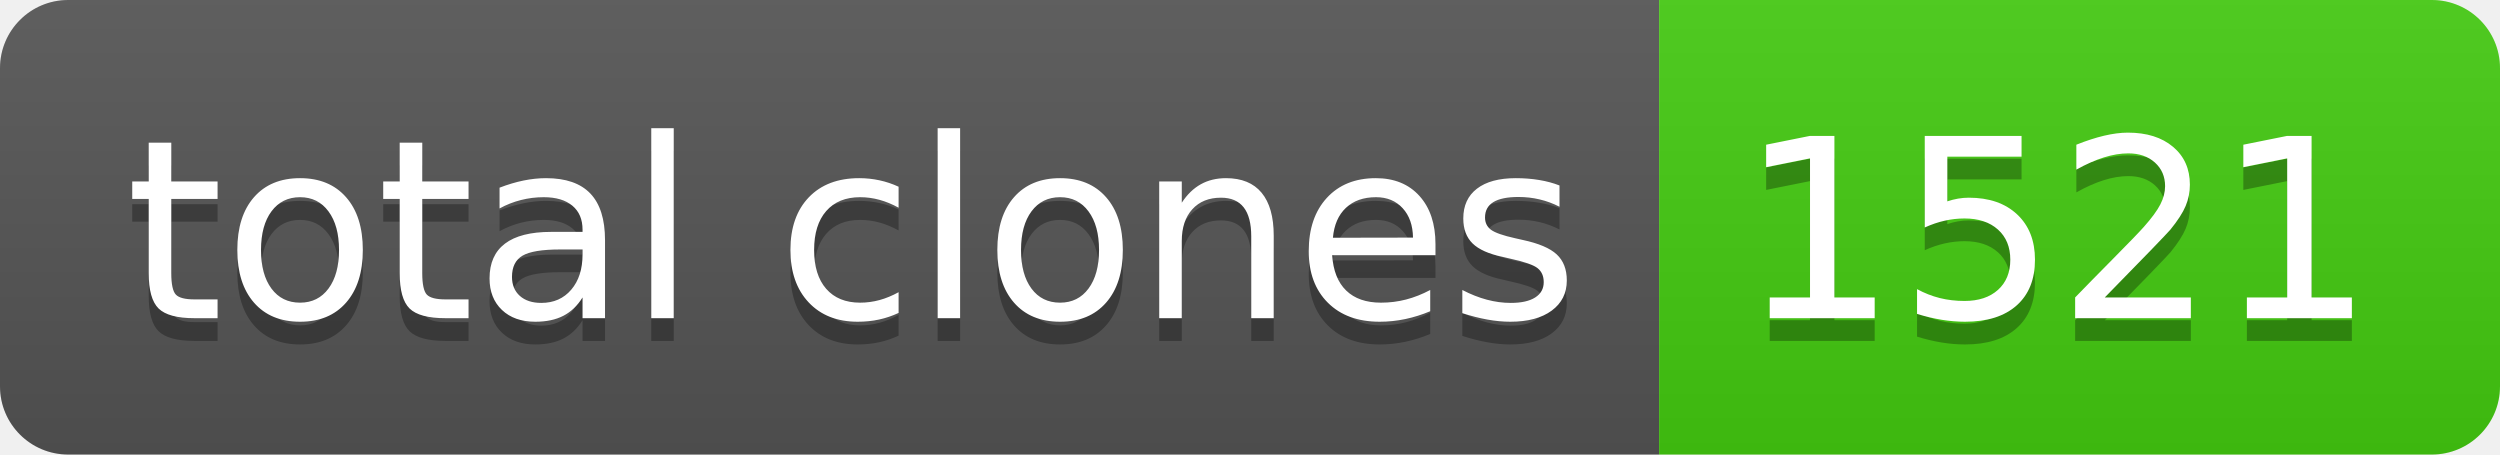
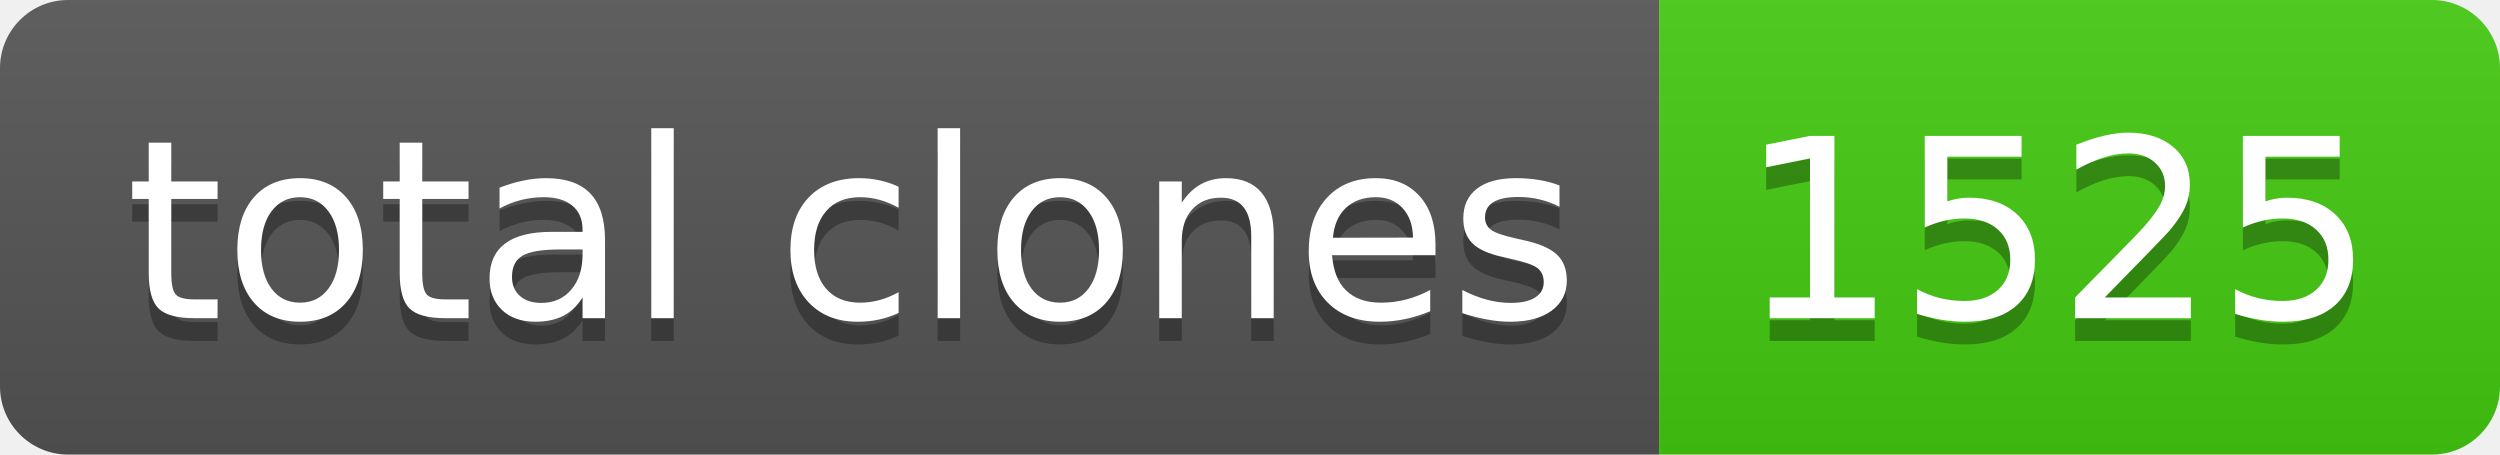
- <svg xmlns="http://www.w3.org/2000/svg" width="110" height="20" role="img" aria-label="total clones: 1521">
+ <svg xmlns="http://www.w3.org/2000/svg" width="110" height="20" role="img" aria-label="total clones: 1525">
  <linearGradient id="s" x2="0" y2="100%">
    <stop offset="0" stop-color="#bbb" stop-opacity=".1" />
    <stop offset="1" stop-opacity=".1" />
  </linearGradient>
  <clipPath id="r">
    <rect width="110" height="20" rx="3" fill="#fff" />
  </clipPath>
  <g clip-path="url(#r)">
    <rect width="73" height="20" fill="#555" />
    <rect x="73" width="37" height="20" fill="#4c1" />
    <rect width="110" height="20" fill="url(#s)" />
  </g>
  <g fill="#fff" text-anchor="middle" font-family="Verdana,Geneva,DejaVu Sans,sans-serif" text-rendering="geometricPrecision" font-size="110">
    <text aria-hidden="true" x="375" y="150" fill="#010101" fill-opacity=".3" transform="scale(.1)" textLength="630">total clones</text>
    <text x="375" y="140" transform="scale(.1)" fill="#fff" textLength="630">total clones</text>
-     <text aria-hidden="true" x="905" y="150" fill="#010101" fill-opacity=".3" transform="scale(.1)" textLength="270">1521</text>
-     <text x="905" y="140" transform="scale(.1)" fill="#fff" textLength="270">1521</text>
+     <text aria-hidden="true" x="905" y="150" fill="#010101" fill-opacity=".3" transform="scale(.1)" textLength="270">1525</text>
+     <text x="905" y="140" transform="scale(.1)" fill="#fff" textLength="270">1525</text>
  </g>
</svg>
